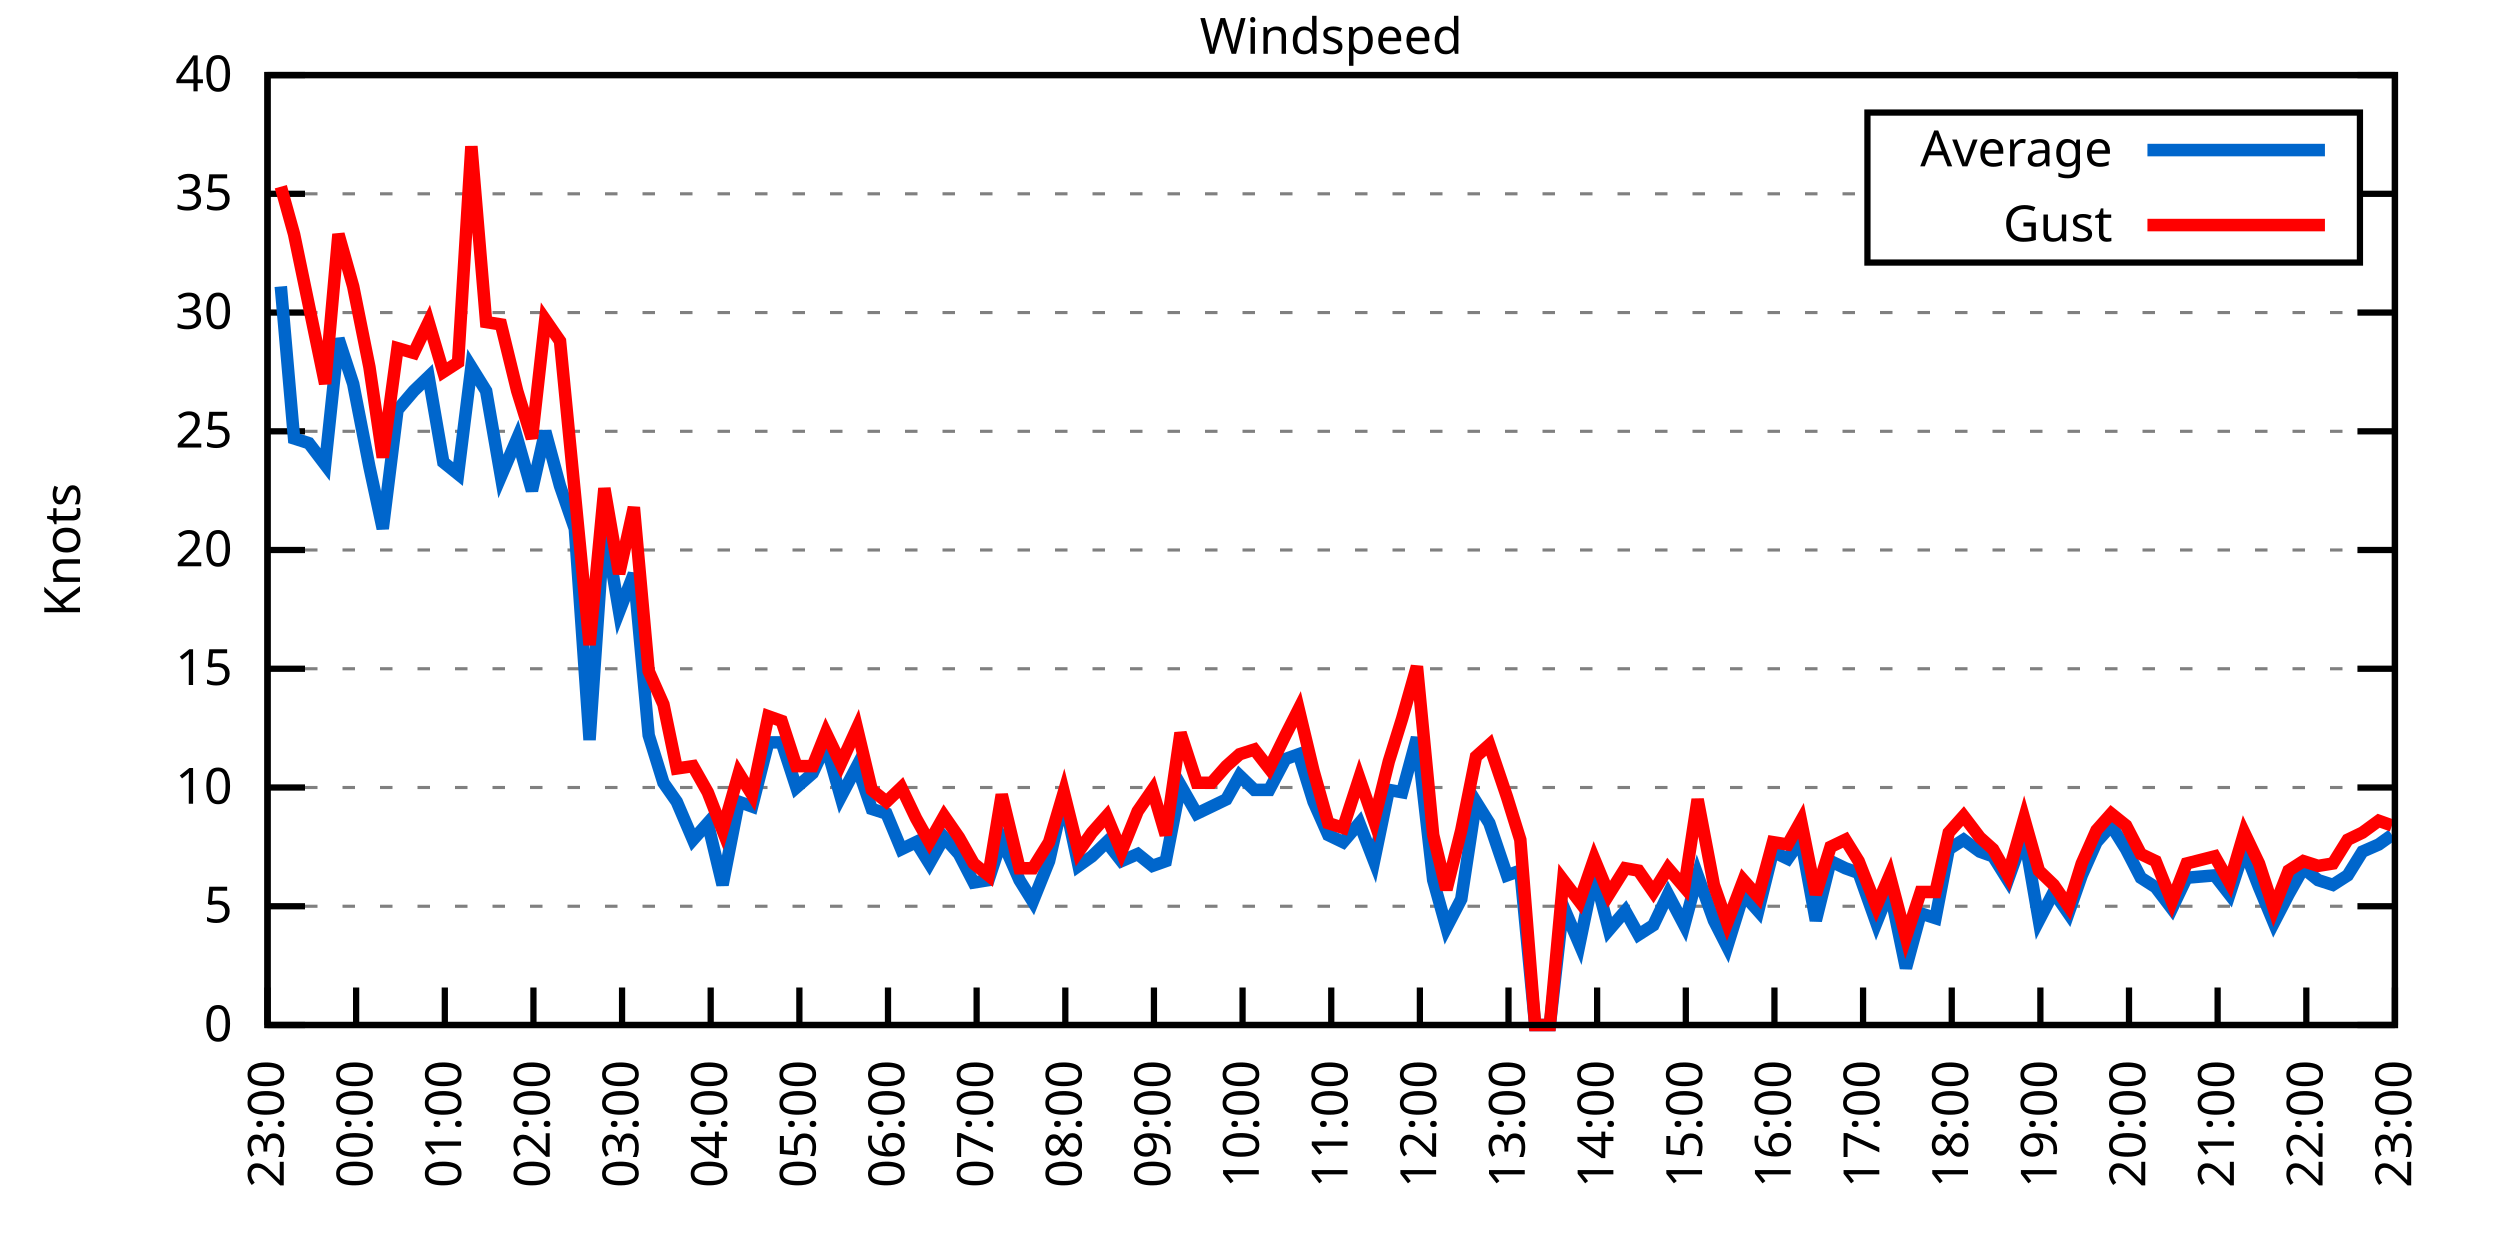
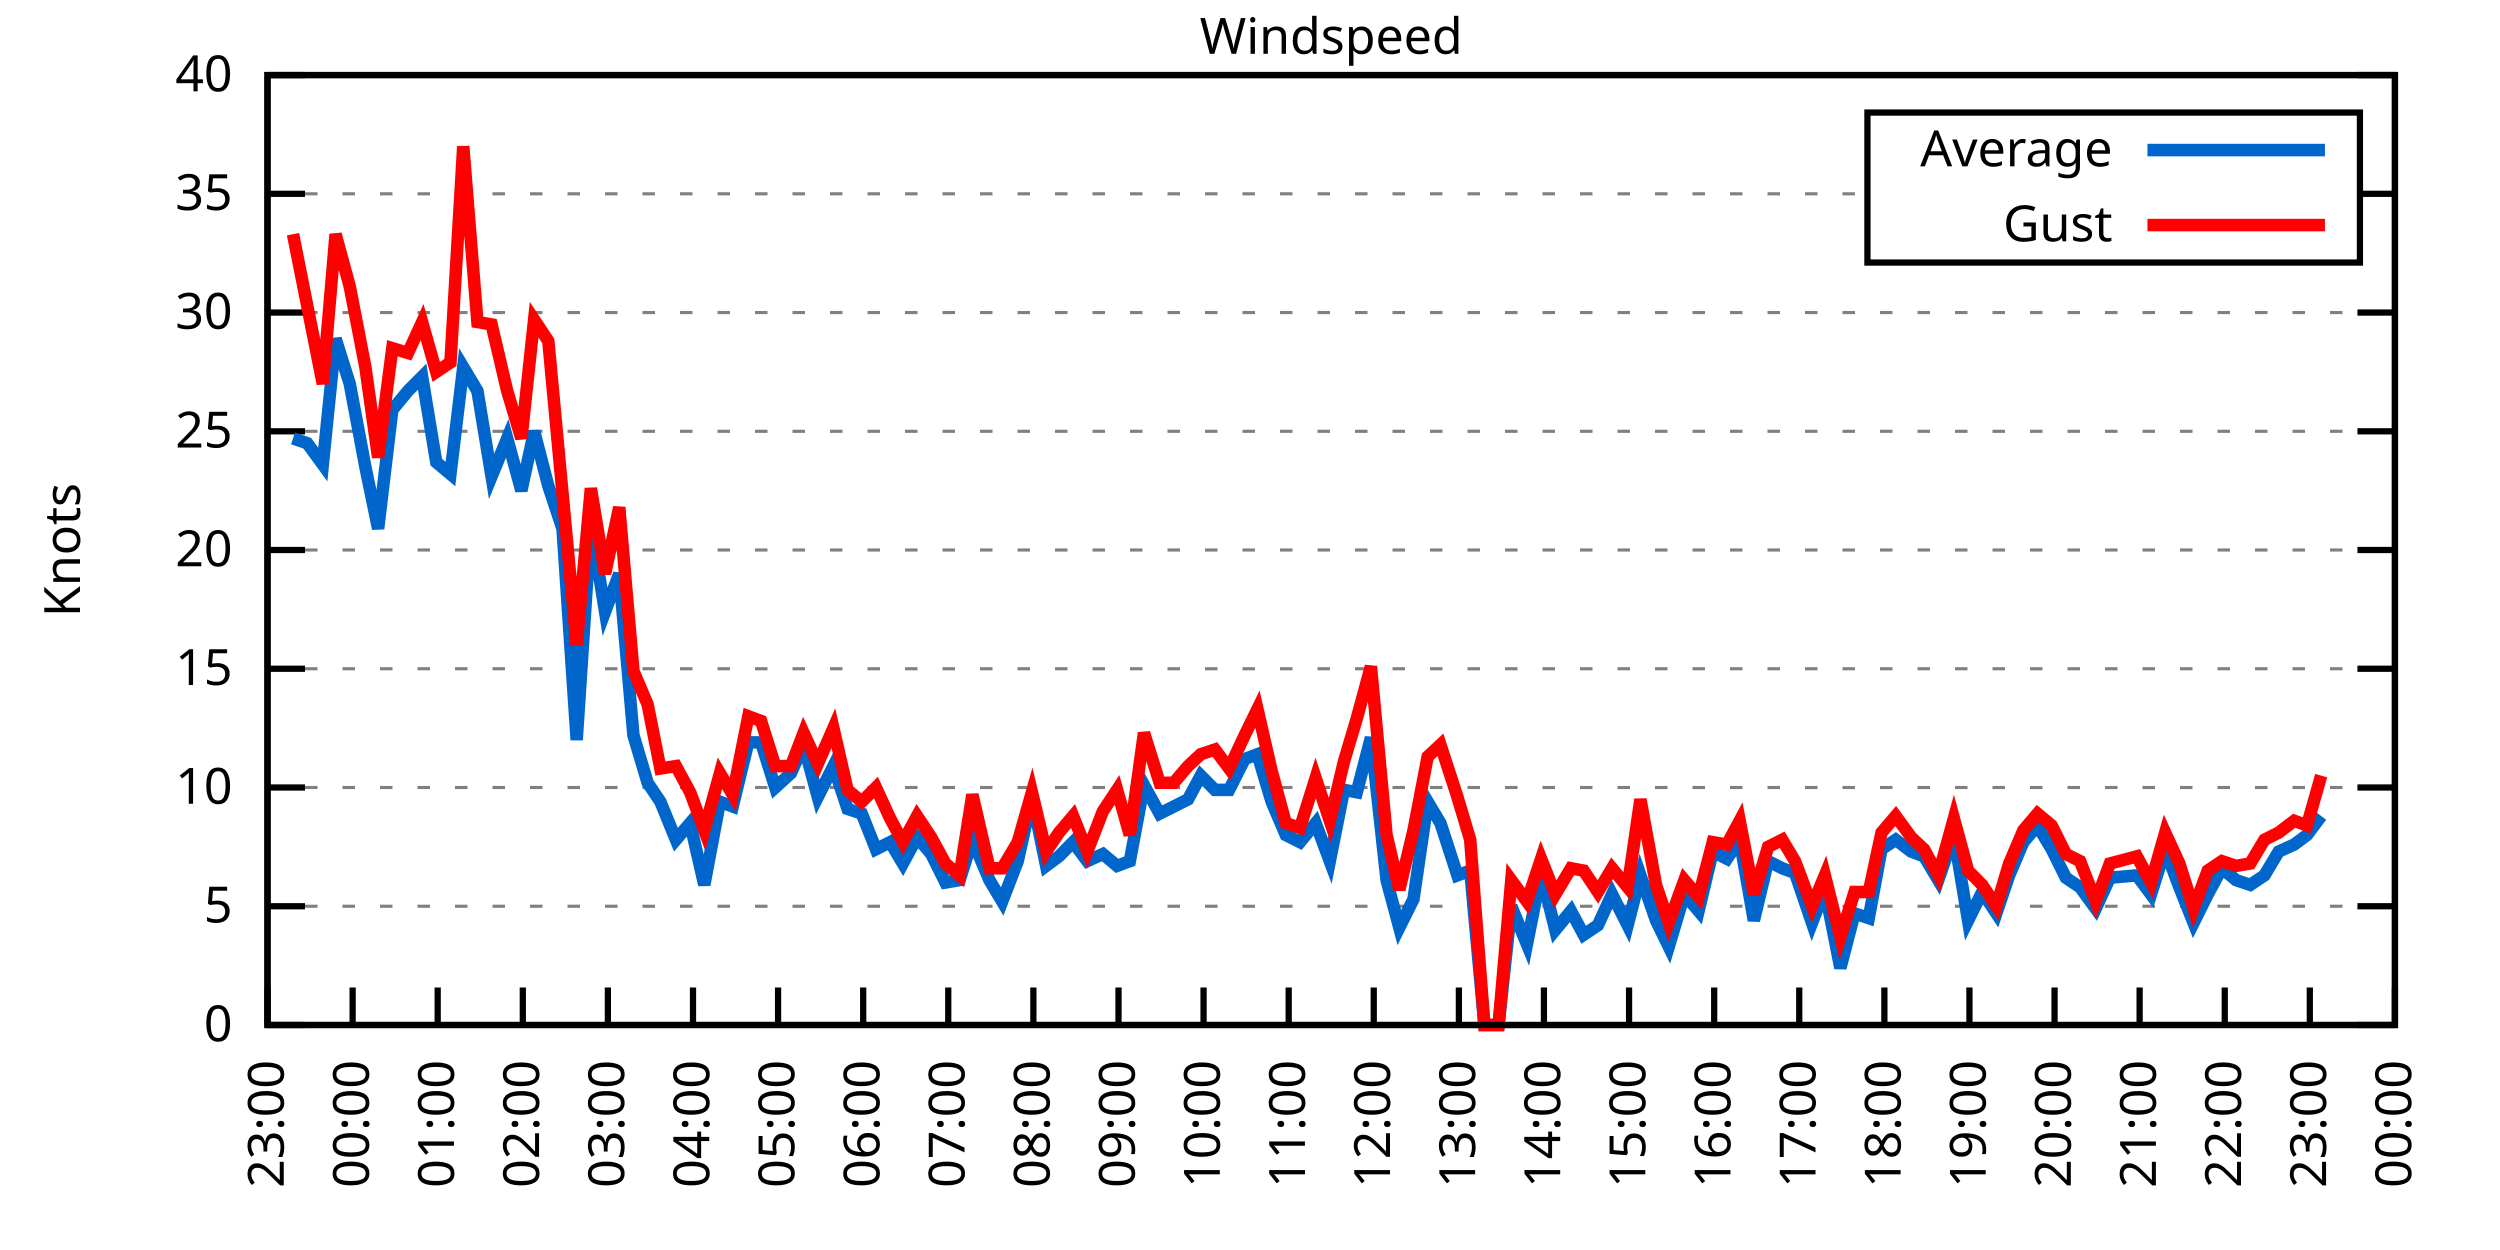
<svg xmlns="http://www.w3.org/2000/svg" xmlns:xlink="http://www.w3.org/1999/xlink" width="400" height="200" viewBox="0 0 400 200">
  <g id="gnuplot_canvas">
    <rect x="0" y="0" width="400" height="200" fill="none" />
    <defs>
      <circle id="gpDot" r="0.5" stroke-width="0.5" stroke="currentColor" />
      <path id="gpPt0" stroke-width="0.333" stroke="currentColor" d="M-1,0 h2 M0,-1 v2" />
      <path id="gpPt1" stroke-width="0.333" stroke="currentColor" d="M-1,-1 L1,1 M1,-1 L-1,1" />
      <path id="gpPt2" stroke-width="0.333" stroke="currentColor" d="M-1,0 L1,0 M0,-1 L0,1 M-1,-1 L1,1 M-1,1 L1,-1" />
      <rect id="gpPt3" stroke-width="0.333" stroke="currentColor" x="-1" y="-1" width="2" height="2" />
      <rect id="gpPt4" stroke-width="0.333" stroke="currentColor" fill="currentColor" x="-1" y="-1" width="2" height="2" />
      <circle id="gpPt5" stroke-width="0.333" stroke="currentColor" cx="0" cy="0" r="1" />
      <use xlink:href="#gpPt5" id="gpPt6" fill="currentColor" stroke="none" />
      <path id="gpPt7" stroke-width="0.333" stroke="currentColor" d="M0,-1.33 L-1.33,0.67 L1.33,0.67 z" />
      <use xlink:href="#gpPt7" id="gpPt8" fill="currentColor" stroke="none" />
      <use xlink:href="#gpPt7" id="gpPt9" stroke="currentColor" transform="rotate(180)" />
      <use xlink:href="#gpPt9" id="gpPt10" fill="currentColor" stroke="none" />
      <use xlink:href="#gpPt3" id="gpPt11" stroke="currentColor" transform="rotate(45)" />
      <use xlink:href="#gpPt11" id="gpPt12" fill="currentColor" stroke="none" />
      <path id="gpPt13" stroke-width="0.333" stroke="currentColor" d="M0,1.330 L1.265,0.411 L0.782,-1.067 L-0.782,-1.076 L-1.265,0.411 z" />
      <use xlink:href="#gpPt13" id="gpPt14" fill="currentColor" stroke="none" />
      <filter id="textbox" filterUnits="objectBoundingBox" x="0" y="0" height="1" width="1">
        <feFlood flood-color="white" flood-opacity="1" result="bgnd" />
        <feComposite in="SourceGraphic" in2="bgnd" operator="atop" />
      </filter>
      <filter id="greybox" filterUnits="objectBoundingBox" x="0" y="0" height="1" width="1">
        <feFlood flood-color="lightgrey" flood-opacity="1" result="grey" />
        <feComposite in="SourceGraphic" in2="grey" operator="atop" />
      </filter>
    </defs>
    <g fill="none" color="white" stroke="currentColor" stroke-width="1.00" stroke-linecap="butt" stroke-linejoin="miter">
</g>
    <g fill="none" color="black" stroke="currentColor" stroke-width="1.00" stroke-linecap="butt" stroke-linejoin="miter">
      <g stroke="none" shape-rendering="crispEdges">
        <polygon fill="rgb(255, 255, 255)" points="42.80,164.00 383.18,164.00 383.18,12.02 42.80,12.02 " />
      </g>
    </g>
    <g fill="none" color="black" stroke="currentColor" stroke-width="1.00" stroke-linecap="butt" stroke-linejoin="miter">
</g>
    <g fill="none" color="black" stroke="black" stroke-width="0.50" stroke-linecap="butt" stroke-linejoin="miter">
</g>
    <g fill="none" color="gray" stroke="currentColor" stroke-width="0.50" stroke-linecap="butt" stroke-linejoin="miter">
      <path stroke="gray" stroke-dasharray="2,4" class="gridline" d="M42.80,164.00 L383.19,164.00  " />
    </g>
    <g fill="none" color="gray" stroke="gray" stroke-width="1.00" stroke-linecap="butt" stroke-linejoin="miter">
</g>
    <g fill="none" color="black" stroke="currentColor" stroke-width="1.00" stroke-linecap="butt" stroke-linejoin="miter">
      <path stroke="black" d="M42.80,164.00 L48.80,164.00 M383.19,164.00 L377.19,164.00  " />
      <g transform="translate(37.20,166.60)" stroke="none" fill="black" font-family="Sans" font-size="8.00" text-anchor="end">
        <text>
          <tspan font-family="Sans"> 0</tspan>
        </text>
      </g>
    </g>
    <g fill="none" color="black" stroke="currentColor" stroke-width="1.00" stroke-linecap="butt" stroke-linejoin="miter">
</g>
    <g fill="none" color="black" stroke="black" stroke-width="0.50" stroke-linecap="butt" stroke-linejoin="miter">
</g>
    <g fill="none" color="gray" stroke="currentColor" stroke-width="0.50" stroke-linecap="butt" stroke-linejoin="miter">
      <path stroke="gray" stroke-dasharray="2,4" class="gridline" d="M42.80,145.00 L383.19,145.00  " />
    </g>
    <g fill="none" color="gray" stroke="gray" stroke-width="1.00" stroke-linecap="butt" stroke-linejoin="miter">
</g>
    <g fill="none" color="black" stroke="currentColor" stroke-width="1.00" stroke-linecap="butt" stroke-linejoin="miter">
      <path stroke="black" d="M42.80,145.00 L48.80,145.00 M383.19,145.00 L377.19,145.00  " />
      <g transform="translate(37.20,147.60)" stroke="none" fill="black" font-family="Sans" font-size="8.00" text-anchor="end">
        <text>
          <tspan font-family="Sans"> 5</tspan>
        </text>
      </g>
    </g>
    <g fill="none" color="black" stroke="currentColor" stroke-width="1.00" stroke-linecap="butt" stroke-linejoin="miter">
</g>
    <g fill="none" color="black" stroke="black" stroke-width="0.50" stroke-linecap="butt" stroke-linejoin="miter">
</g>
    <g fill="none" color="gray" stroke="currentColor" stroke-width="0.50" stroke-linecap="butt" stroke-linejoin="miter">
      <path stroke="gray" stroke-dasharray="2,4" class="gridline" d="M42.80,126.00 L383.19,126.00  " />
    </g>
    <g fill="none" color="gray" stroke="gray" stroke-width="1.00" stroke-linecap="butt" stroke-linejoin="miter">
</g>
    <g fill="none" color="black" stroke="currentColor" stroke-width="1.00" stroke-linecap="butt" stroke-linejoin="miter">
      <path stroke="black" d="M42.80,126.00 L48.80,126.00 M383.19,126.00 L377.19,126.00  " />
      <g transform="translate(37.20,128.60)" stroke="none" fill="black" font-family="Sans" font-size="8.00" text-anchor="end">
        <text>
          <tspan font-family="Sans"> 10</tspan>
        </text>
      </g>
    </g>
    <g fill="none" color="black" stroke="currentColor" stroke-width="1.00" stroke-linecap="butt" stroke-linejoin="miter">
</g>
    <g fill="none" color="black" stroke="black" stroke-width="0.50" stroke-linecap="butt" stroke-linejoin="miter">
</g>
    <g fill="none" color="gray" stroke="currentColor" stroke-width="0.50" stroke-linecap="butt" stroke-linejoin="miter">
      <path stroke="gray" stroke-dasharray="2,4" class="gridline" d="M42.80,107.00 L383.19,107.00  " />
    </g>
    <g fill="none" color="gray" stroke="gray" stroke-width="1.00" stroke-linecap="butt" stroke-linejoin="miter">
</g>
    <g fill="none" color="black" stroke="currentColor" stroke-width="1.00" stroke-linecap="butt" stroke-linejoin="miter">
      <path stroke="black" d="M42.80,107.00 L48.80,107.00 M383.19,107.00 L377.19,107.00  " />
      <g transform="translate(37.20,109.60)" stroke="none" fill="black" font-family="Sans" font-size="8.00" text-anchor="end">
        <text>
          <tspan font-family="Sans"> 15</tspan>
        </text>
      </g>
    </g>
    <g fill="none" color="black" stroke="currentColor" stroke-width="1.00" stroke-linecap="butt" stroke-linejoin="miter">
</g>
    <g fill="none" color="black" stroke="black" stroke-width="0.50" stroke-linecap="butt" stroke-linejoin="miter">
</g>
    <g fill="none" color="gray" stroke="currentColor" stroke-width="0.50" stroke-linecap="butt" stroke-linejoin="miter">
      <path stroke="gray" stroke-dasharray="2,4" class="gridline" d="M42.80,88.00 L383.19,88.00  " />
    </g>
    <g fill="none" color="gray" stroke="gray" stroke-width="1.00" stroke-linecap="butt" stroke-linejoin="miter">
</g>
    <g fill="none" color="black" stroke="currentColor" stroke-width="1.00" stroke-linecap="butt" stroke-linejoin="miter">
      <path stroke="black" d="M42.80,88.00 L48.80,88.00 M383.19,88.00 L377.19,88.00  " />
      <g transform="translate(37.20,90.60)" stroke="none" fill="black" font-family="Sans" font-size="8.00" text-anchor="end">
        <text>
          <tspan font-family="Sans"> 20</tspan>
        </text>
      </g>
    </g>
    <g fill="none" color="black" stroke="currentColor" stroke-width="1.00" stroke-linecap="butt" stroke-linejoin="miter">
</g>
    <g fill="none" color="black" stroke="black" stroke-width="0.50" stroke-linecap="butt" stroke-linejoin="miter">
</g>
    <g fill="none" color="gray" stroke="currentColor" stroke-width="0.50" stroke-linecap="butt" stroke-linejoin="miter">
      <path stroke="gray" stroke-dasharray="2,4" class="gridline" d="M42.80,69.01 L383.19,69.01  " />
    </g>
    <g fill="none" color="gray" stroke="gray" stroke-width="1.00" stroke-linecap="butt" stroke-linejoin="miter">
</g>
    <g fill="none" color="black" stroke="currentColor" stroke-width="1.00" stroke-linecap="butt" stroke-linejoin="miter">
      <path stroke="black" d="M42.80,69.01 L48.80,69.01 M383.19,69.01 L377.19,69.01  " />
      <g transform="translate(37.20,71.61)" stroke="none" fill="black" font-family="Sans" font-size="8.00" text-anchor="end">
        <text>
          <tspan font-family="Sans"> 25</tspan>
        </text>
      </g>
    </g>
    <g fill="none" color="black" stroke="currentColor" stroke-width="1.00" stroke-linecap="butt" stroke-linejoin="miter">
</g>
    <g fill="none" color="black" stroke="black" stroke-width="0.50" stroke-linecap="butt" stroke-linejoin="miter">
</g>
    <g fill="none" color="gray" stroke="currentColor" stroke-width="0.50" stroke-linecap="butt" stroke-linejoin="miter">
      <path stroke="gray" stroke-dasharray="2,4" class="gridline" d="M42.80,50.01 L383.19,50.01  " />
    </g>
    <g fill="none" color="gray" stroke="gray" stroke-width="1.00" stroke-linecap="butt" stroke-linejoin="miter">
</g>
    <g fill="none" color="black" stroke="currentColor" stroke-width="1.00" stroke-linecap="butt" stroke-linejoin="miter">
      <path stroke="black" d="M42.80,50.01 L48.80,50.01 M383.19,50.01 L377.19,50.01  " />
      <g transform="translate(37.20,52.61)" stroke="none" fill="black" font-family="Sans" font-size="8.00" text-anchor="end">
        <text>
          <tspan font-family="Sans"> 30</tspan>
        </text>
      </g>
    </g>
    <g fill="none" color="black" stroke="currentColor" stroke-width="1.00" stroke-linecap="butt" stroke-linejoin="miter">
</g>
    <g fill="none" color="black" stroke="black" stroke-width="0.50" stroke-linecap="butt" stroke-linejoin="miter">
</g>
    <g fill="none" color="gray" stroke="currentColor" stroke-width="0.50" stroke-linecap="butt" stroke-linejoin="miter">
      <path stroke="gray" stroke-dasharray="2,4" class="gridline" d="M42.80,31.01 L298.79,31.01 M377.59,31.01 L383.19,31.01  " />
    </g>
    <g fill="none" color="gray" stroke="gray" stroke-width="1.00" stroke-linecap="butt" stroke-linejoin="miter">
</g>
    <g fill="none" color="black" stroke="currentColor" stroke-width="1.00" stroke-linecap="butt" stroke-linejoin="miter">
      <path stroke="black" d="M42.80,31.01 L48.80,31.01 M383.19,31.01 L377.19,31.01  " />
      <g transform="translate(37.20,33.61)" stroke="none" fill="black" font-family="Sans" font-size="8.00" text-anchor="end">
        <text>
          <tspan font-family="Sans"> 35</tspan>
        </text>
      </g>
    </g>
    <g fill="none" color="black" stroke="currentColor" stroke-width="1.00" stroke-linecap="butt" stroke-linejoin="miter">
</g>
    <g fill="none" color="black" stroke="black" stroke-width="0.50" stroke-linecap="butt" stroke-linejoin="miter">
</g>
    <g fill="none" color="gray" stroke="currentColor" stroke-width="0.50" stroke-linecap="butt" stroke-linejoin="miter">
      <path stroke="gray" stroke-dasharray="2,4" class="gridline" d="M42.80,12.01 L383.19,12.01  " />
    </g>
    <g fill="none" color="gray" stroke="gray" stroke-width="1.00" stroke-linecap="butt" stroke-linejoin="miter">
</g>
    <g fill="none" color="black" stroke="currentColor" stroke-width="1.00" stroke-linecap="butt" stroke-linejoin="miter">
      <path stroke="black" d="M42.80,12.01 L48.80,12.01 M383.19,12.01 L377.19,12.01  " />
      <g transform="translate(37.20,14.61)" stroke="none" fill="black" font-family="Sans" font-size="8.00" text-anchor="end">
        <text>
          <tspan font-family="Sans"> 40</tspan>
        </text>
      </g>
    </g>
    <g fill="none" color="black" stroke="currentColor" stroke-width="1.00" stroke-linecap="butt" stroke-linejoin="miter">
      <path stroke="black" d="M42.80,164.00 L42.80,158.00  " />
      <g transform="translate(45.40,169.60) rotate(270.00)" stroke="none" fill="black" font-family="Sans" font-size="8.00" text-anchor="end">
        <text>
          <tspan font-family="Sans">23:00</tspan>
        </text>
      </g>
    </g>
    <g fill="none" color="black" stroke="currentColor" stroke-width="1.00" stroke-linecap="butt" stroke-linejoin="miter">
-       <path stroke="black" d="M56.98,164.00 L56.98,158.00  " />
-       <g transform="translate(59.58,169.60) rotate(270.00)" stroke="none" fill="black" font-family="Sans" font-size="8.00" text-anchor="end">
+       <path stroke="black" d="M56.42,164.00 L56.42,158.00  " />
+       <g transform="translate(59.02,169.60) rotate(270.00)" stroke="none" fill="black" font-family="Sans" font-size="8.00" text-anchor="end">
        <text>
          <tspan font-family="Sans">00:00</tspan>
        </text>
      </g>
    </g>
    <g fill="none" color="black" stroke="currentColor" stroke-width="1.00" stroke-linecap="butt" stroke-linejoin="miter">
-       <path stroke="black" d="M71.17,164.00 L71.17,158.00  " />
-       <g transform="translate(73.77,169.60) rotate(270.00)" stroke="none" fill="black" font-family="Sans" font-size="8.00" text-anchor="end">
+       <path stroke="black" d="M70.03,164.00 L70.03,158.00  " />
+       <g transform="translate(72.63,169.60) rotate(270.00)" stroke="none" fill="black" font-family="Sans" font-size="8.00" text-anchor="end">
        <text>
          <tspan font-family="Sans">01:00</tspan>
        </text>
      </g>
    </g>
    <g fill="none" color="black" stroke="currentColor" stroke-width="1.00" stroke-linecap="butt" stroke-linejoin="miter">
-       <path stroke="black" d="M85.35,164.00 L85.35,158.00  " />
-       <g transform="translate(87.95,169.60) rotate(270.00)" stroke="none" fill="black" font-family="Sans" font-size="8.00" text-anchor="end">
+       <path stroke="black" d="M83.65,164.00 L83.65,158.00  " />
+       <g transform="translate(86.25,169.60) rotate(270.00)" stroke="none" fill="black" font-family="Sans" font-size="8.00" text-anchor="end">
        <text>
          <tspan font-family="Sans">02:00</tspan>
        </text>
      </g>
    </g>
    <g fill="none" color="black" stroke="currentColor" stroke-width="1.00" stroke-linecap="butt" stroke-linejoin="miter">
-       <path stroke="black" d="M99.53,164.00 L99.53,158.00  " />
-       <g transform="translate(102.13,169.60) rotate(270.00)" stroke="none" fill="black" font-family="Sans" font-size="8.00" text-anchor="end">
+       <path stroke="black" d="M97.26,164.00 L97.26,158.00  " />
+       <g transform="translate(99.86,169.60) rotate(270.00)" stroke="none" fill="black" font-family="Sans" font-size="8.00" text-anchor="end">
        <text>
          <tspan font-family="Sans">03:00</tspan>
        </text>
      </g>
    </g>
    <g fill="none" color="black" stroke="currentColor" stroke-width="1.00" stroke-linecap="butt" stroke-linejoin="miter">
-       <path stroke="black" d="M113.71,164.00 L113.71,158.00  " />
-       <g transform="translate(116.31,169.60) rotate(270.00)" stroke="none" fill="black" font-family="Sans" font-size="8.00" text-anchor="end">
+       <path stroke="black" d="M110.88,164.00 L110.88,158.00  " />
+       <g transform="translate(113.48,169.60) rotate(270.00)" stroke="none" fill="black" font-family="Sans" font-size="8.00" text-anchor="end">
        <text>
          <tspan font-family="Sans">04:00</tspan>
        </text>
      </g>
    </g>
    <g fill="none" color="black" stroke="currentColor" stroke-width="1.00" stroke-linecap="butt" stroke-linejoin="miter">
-       <path stroke="black" d="M127.90,164.00 L127.90,158.00  " />
-       <g transform="translate(130.50,169.60) rotate(270.00)" stroke="none" fill="black" font-family="Sans" font-size="8.00" text-anchor="end">
+       <path stroke="black" d="M124.49,164.00 L124.49,158.00  " />
+       <g transform="translate(127.09,169.60) rotate(270.00)" stroke="none" fill="black" font-family="Sans" font-size="8.00" text-anchor="end">
        <text>
          <tspan font-family="Sans">05:00</tspan>
        </text>
      </g>
    </g>
    <g fill="none" color="black" stroke="currentColor" stroke-width="1.00" stroke-linecap="butt" stroke-linejoin="miter">
-       <path stroke="black" d="M142.08,164.00 L142.08,158.00  " />
-       <g transform="translate(144.68,169.60) rotate(270.00)" stroke="none" fill="black" font-family="Sans" font-size="8.00" text-anchor="end">
+       <path stroke="black" d="M138.11,164.00 L138.11,158.00  " />
+       <g transform="translate(140.71,169.60) rotate(270.00)" stroke="none" fill="black" font-family="Sans" font-size="8.00" text-anchor="end">
        <text>
          <tspan font-family="Sans">06:00</tspan>
        </text>
      </g>
    </g>
    <g fill="none" color="black" stroke="currentColor" stroke-width="1.00" stroke-linecap="butt" stroke-linejoin="miter">
-       <path stroke="black" d="M156.26,164.00 L156.26,158.00  " />
-       <g transform="translate(158.86,169.60) rotate(270.00)" stroke="none" fill="black" font-family="Sans" font-size="8.00" text-anchor="end">
+       <path stroke="black" d="M151.72,164.00 L151.72,158.00  " />
+       <g transform="translate(154.32,169.60) rotate(270.00)" stroke="none" fill="black" font-family="Sans" font-size="8.00" text-anchor="end">
        <text>
          <tspan font-family="Sans">07:00</tspan>
        </text>
      </g>
    </g>
    <g fill="none" color="black" stroke="currentColor" stroke-width="1.00" stroke-linecap="butt" stroke-linejoin="miter">
-       <path stroke="black" d="M170.45,164.00 L170.45,158.00  " />
-       <g transform="translate(173.05,169.60) rotate(270.00)" stroke="none" fill="black" font-family="Sans" font-size="8.00" text-anchor="end">
+       <path stroke="black" d="M165.34,164.00 L165.34,158.00  " />
+       <g transform="translate(167.94,169.60) rotate(270.00)" stroke="none" fill="black" font-family="Sans" font-size="8.00" text-anchor="end">
        <text>
          <tspan font-family="Sans">08:00</tspan>
        </text>
      </g>
    </g>
    <g fill="none" color="black" stroke="currentColor" stroke-width="1.00" stroke-linecap="butt" stroke-linejoin="miter">
-       <path stroke="black" d="M184.63,164.00 L184.63,158.00  " />
-       <g transform="translate(187.23,169.60) rotate(270.00)" stroke="none" fill="black" font-family="Sans" font-size="8.00" text-anchor="end">
+       <path stroke="black" d="M178.96,164.00 L178.96,158.00  " />
+       <g transform="translate(181.56,169.60) rotate(270.00)" stroke="none" fill="black" font-family="Sans" font-size="8.00" text-anchor="end">
        <text>
          <tspan font-family="Sans">09:00</tspan>
        </text>
      </g>
    </g>
    <g fill="none" color="black" stroke="currentColor" stroke-width="1.00" stroke-linecap="butt" stroke-linejoin="miter">
-       <path stroke="black" d="M198.81,164.00 L198.81,158.00  " />
-       <g transform="translate(201.41,169.60) rotate(270.00)" stroke="none" fill="black" font-family="Sans" font-size="8.00" text-anchor="end">
+       <path stroke="black" d="M192.57,164.00 L192.57,158.00  " />
+       <g transform="translate(195.17,169.60) rotate(270.00)" stroke="none" fill="black" font-family="Sans" font-size="8.00" text-anchor="end">
        <text>
          <tspan font-family="Sans">10:00</tspan>
        </text>
      </g>
    </g>
    <g fill="none" color="black" stroke="currentColor" stroke-width="1.00" stroke-linecap="butt" stroke-linejoin="miter">
-       <path stroke="black" d="M213.00,164.00 L213.00,158.00  " />
-       <g transform="translate(215.60,169.60) rotate(270.00)" stroke="none" fill="black" font-family="Sans" font-size="8.00" text-anchor="end">
+       <path stroke="black" d="M206.19,164.00 L206.19,158.00  " />
+       <g transform="translate(208.79,169.60) rotate(270.00)" stroke="none" fill="black" font-family="Sans" font-size="8.00" text-anchor="end">
        <text>
          <tspan font-family="Sans">11:00</tspan>
        </text>
      </g>
    </g>
    <g fill="none" color="black" stroke="currentColor" stroke-width="1.00" stroke-linecap="butt" stroke-linejoin="miter">
-       <path stroke="black" d="M227.18,164.00 L227.18,158.00  " />
-       <g transform="translate(229.78,169.60) rotate(270.00)" stroke="none" fill="black" font-family="Sans" font-size="8.00" text-anchor="end">
+       <path stroke="black" d="M219.80,164.00 L219.80,158.00  " />
+       <g transform="translate(222.40,169.60) rotate(270.00)" stroke="none" fill="black" font-family="Sans" font-size="8.00" text-anchor="end">
        <text>
          <tspan font-family="Sans">12:00</tspan>
        </text>
      </g>
    </g>
    <g fill="none" color="black" stroke="currentColor" stroke-width="1.00" stroke-linecap="butt" stroke-linejoin="miter">
-       <path stroke="black" d="M241.36,164.00 L241.36,158.00  " />
-       <g transform="translate(243.96,169.60) rotate(270.00)" stroke="none" fill="black" font-family="Sans" font-size="8.00" text-anchor="end">
+       <path stroke="black" d="M233.42,164.00 L233.42,158.00  " />
+       <g transform="translate(236.02,169.60) rotate(270.00)" stroke="none" fill="black" font-family="Sans" font-size="8.00" text-anchor="end">
        <text>
          <tspan font-family="Sans">13:00</tspan>
        </text>
      </g>
    </g>
    <g fill="none" color="black" stroke="currentColor" stroke-width="1.00" stroke-linecap="butt" stroke-linejoin="miter">
-       <path stroke="black" d="M255.54,164.00 L255.54,158.00  " />
-       <g transform="translate(258.14,169.60) rotate(270.00)" stroke="none" fill="black" font-family="Sans" font-size="8.00" text-anchor="end">
+       <path stroke="black" d="M247.03,164.00 L247.03,158.00  " />
+       <g transform="translate(249.63,169.60) rotate(270.00)" stroke="none" fill="black" font-family="Sans" font-size="8.00" text-anchor="end">
        <text>
          <tspan font-family="Sans">14:00</tspan>
        </text>
      </g>
    </g>
    <g fill="none" color="black" stroke="currentColor" stroke-width="1.00" stroke-linecap="butt" stroke-linejoin="miter">
-       <path stroke="black" d="M269.73,164.00 L269.73,158.00  " />
-       <g transform="translate(272.33,169.60) rotate(270.00)" stroke="none" fill="black" font-family="Sans" font-size="8.00" text-anchor="end">
+       <path stroke="black" d="M260.65,164.00 L260.65,158.00  " />
+       <g transform="translate(263.25,169.60) rotate(270.00)" stroke="none" fill="black" font-family="Sans" font-size="8.00" text-anchor="end">
        <text>
          <tspan font-family="Sans">15:00</tspan>
        </text>
      </g>
    </g>
    <g fill="none" color="black" stroke="currentColor" stroke-width="1.00" stroke-linecap="butt" stroke-linejoin="miter">
-       <path stroke="black" d="M283.91,164.00 L283.91,158.00  " />
-       <g transform="translate(286.51,169.60) rotate(270.00)" stroke="none" fill="black" font-family="Sans" font-size="8.00" text-anchor="end">
+       <path stroke="black" d="M274.27,164.00 L274.27,158.00  " />
+       <g transform="translate(276.87,169.60) rotate(270.00)" stroke="none" fill="black" font-family="Sans" font-size="8.00" text-anchor="end">
        <text>
          <tspan font-family="Sans">16:00</tspan>
        </text>
      </g>
    </g>
    <g fill="none" color="black" stroke="currentColor" stroke-width="1.00" stroke-linecap="butt" stroke-linejoin="miter">
-       <path stroke="black" d="M298.09,164.00 L298.09,158.00  " />
-       <g transform="translate(300.69,169.60) rotate(270.00)" stroke="none" fill="black" font-family="Sans" font-size="8.00" text-anchor="end">
+       <path stroke="black" d="M287.88,164.00 L287.88,158.00  " />
+       <g transform="translate(290.48,169.60) rotate(270.00)" stroke="none" fill="black" font-family="Sans" font-size="8.00" text-anchor="end">
        <text>
          <tspan font-family="Sans">17:00</tspan>
        </text>
      </g>
    </g>
    <g fill="none" color="black" stroke="currentColor" stroke-width="1.00" stroke-linecap="butt" stroke-linejoin="miter">
-       <path stroke="black" d="M312.28,164.00 L312.28,158.00  " />
-       <g transform="translate(314.88,169.60) rotate(270.00)" stroke="none" fill="black" font-family="Sans" font-size="8.00" text-anchor="end">
+       <path stroke="black" d="M301.50,164.00 L301.50,158.00  " />
+       <g transform="translate(304.10,169.60) rotate(270.00)" stroke="none" fill="black" font-family="Sans" font-size="8.00" text-anchor="end">
        <text>
          <tspan font-family="Sans">18:00</tspan>
        </text>
      </g>
    </g>
    <g fill="none" color="black" stroke="currentColor" stroke-width="1.00" stroke-linecap="butt" stroke-linejoin="miter">
-       <path stroke="black" d="M326.46,164.00 L326.46,158.00  " />
-       <g transform="translate(329.06,169.60) rotate(270.00)" stroke="none" fill="black" font-family="Sans" font-size="8.00" text-anchor="end">
+       <path stroke="black" d="M315.11,164.00 L315.11,158.00  " />
+       <g transform="translate(317.71,169.60) rotate(270.00)" stroke="none" fill="black" font-family="Sans" font-size="8.00" text-anchor="end">
        <text>
          <tspan font-family="Sans">19:00</tspan>
        </text>
      </g>
    </g>
    <g fill="none" color="black" stroke="currentColor" stroke-width="1.00" stroke-linecap="butt" stroke-linejoin="miter">
-       <path stroke="black" d="M340.64,164.00 L340.64,158.00  " />
-       <g transform="translate(343.24,169.60) rotate(270.00)" stroke="none" fill="black" font-family="Sans" font-size="8.00" text-anchor="end">
+       <path stroke="black" d="M328.73,164.00 L328.73,158.00  " />
+       <g transform="translate(331.33,169.60) rotate(270.00)" stroke="none" fill="black" font-family="Sans" font-size="8.00" text-anchor="end">
        <text>
          <tspan font-family="Sans">20:00</tspan>
        </text>
      </g>
    </g>
    <g fill="none" color="black" stroke="currentColor" stroke-width="1.00" stroke-linecap="butt" stroke-linejoin="miter">
-       <path stroke="black" d="M354.82,164.00 L354.82,158.00  " />
-       <g transform="translate(357.42,169.60) rotate(270.00)" stroke="none" fill="black" font-family="Sans" font-size="8.00" text-anchor="end">
+       <path stroke="black" d="M342.34,164.00 L342.34,158.00  " />
+       <g transform="translate(344.94,169.60) rotate(270.00)" stroke="none" fill="black" font-family="Sans" font-size="8.00" text-anchor="end">
        <text>
          <tspan font-family="Sans">21:00</tspan>
        </text>
      </g>
    </g>
    <g fill="none" color="black" stroke="currentColor" stroke-width="1.00" stroke-linecap="butt" stroke-linejoin="miter">
-       <path stroke="black" d="M369.01,164.00 L369.01,158.00  " />
-       <g transform="translate(371.61,169.60) rotate(270.00)" stroke="none" fill="black" font-family="Sans" font-size="8.00" text-anchor="end">
+       <path stroke="black" d="M355.96,164.00 L355.96,158.00  " />
+       <g transform="translate(358.56,169.60) rotate(270.00)" stroke="none" fill="black" font-family="Sans" font-size="8.00" text-anchor="end">
        <text>
          <tspan font-family="Sans">22:00</tspan>
+         </text>
+       </g>
+     </g>
+     <g fill="none" color="black" stroke="currentColor" stroke-width="1.00" stroke-linecap="butt" stroke-linejoin="miter">
+       <path stroke="black" d="M369.57,164.00 L369.57,158.00  " />
+       <g transform="translate(372.17,169.60) rotate(270.00)" stroke="none" fill="black" font-family="Sans" font-size="8.00" text-anchor="end">
+         <text>
+           <tspan font-family="Sans">23:00</tspan>
        </text>
      </g>
    </g>
    <g fill="none" color="black" stroke="currentColor" stroke-width="1.00" stroke-linecap="butt" stroke-linejoin="miter">
      <path stroke="black" d="M383.19,164.00 L383.19,158.00  " />
      <g transform="translate(385.79,169.60) rotate(270.00)" stroke="none" fill="black" font-family="Sans" font-size="8.00" text-anchor="end">
        <text>
-           <tspan font-family="Sans">23:00</tspan>
+           <tspan font-family="Sans">00:00</tspan>
        </text>
      </g>
    </g>
    <g fill="none" color="black" stroke="currentColor" stroke-width="1.00" stroke-linecap="butt" stroke-linejoin="miter">
</g>
    <g fill="none" color="black" stroke="currentColor" stroke-width="1.00" stroke-linecap="butt" stroke-linejoin="miter">
      <path stroke="black" d="M42.80,12.01 L42.80,164.00 L383.19,164.00 L383.19,12.01 L42.80,12.01 Z  " />
    </g>
    <g fill="none" color="black" stroke="currentColor" stroke-width="1.00" stroke-linecap="butt" stroke-linejoin="miter">
</g>
    <g fill="none" color="black" stroke="currentColor" stroke-width="1.00" stroke-linecap="butt" stroke-linejoin="miter">
      <path stroke="black" d="M298.79,42.01 L298.79,18.01 L377.59,18.01 L377.59,42.01 L298.79,42.01 Z  " />
    </g>
    <g id="Windspeed_plot_1">
      <g fill="none" color="white" stroke="black" stroke-width="2.00" stroke-linecap="butt" stroke-linejoin="miter">
</g>
      <g fill="none" color="black" stroke="currentColor" stroke-width="2.00" stroke-linecap="butt" stroke-linejoin="miter">
        <g transform="translate(337.99,26.61)" stroke="none" fill="black" font-family="Sans" font-size="8.00" text-anchor="end">
          <text>
            <tspan font-family="Sans">Average</tspan>
          </text>
        </g>
      </g>
      <g fill="none" color="black" stroke="currentColor" stroke-width="2.00" stroke-linecap="butt" stroke-linejoin="miter">
-         <path stroke="rgb(  0, 102, 204)" d="M343.59,24.01 L371.99,24.01 M44.93,45.83 L47.05,70.15 L49.42,70.91 L52.02,74.33 L54.15,54.19 L56.51,61.41   L59.11,74.71 L61.24,84.59 L63.60,65.59 L66.20,62.55 L68.57,60.27 L70.93,73.95 L73.29,75.85 L75.42,58.75   L77.78,62.55 L80.15,76.23 L82.75,70.15 L85.11,78.51 L87.24,69.01 L89.60,77.75 L91.97,84.59 L94.33,118.40   L96.70,83.83 L99.06,97.88 L101.42,91.80 L103.79,117.64 L106.15,125.24 L108.28,128.28 L110.88,134.36 L113.24,131.70   L115.61,141.58 L118.21,128.28 L120.33,129.04 L122.93,118.78 L125.06,118.78 L127.42,126.00 L130.02,123.72 L132.15,119.16   L134.52,127.52 L137.12,122.58 L139.48,129.42 L141.84,130.18 L144.21,135.88 L146.57,134.74 L148.70,138.16 L151.06,133.98   L153.43,136.64 L155.79,141.20 L158.15,140.82 L160.28,134.36 L163.12,140.82 L165.25,144.24 L167.85,137.78 L170.21,127.52   L172.57,138.54 L174.70,137.02 L177.06,134.74 L179.43,137.78 L182.03,136.64 L184.39,138.54 L186.52,137.78 L188.88,125.62   L191.48,130.18 L193.85,129.04 L196.21,127.90 L198.34,124.10 L200.70,126.38 L203.07,126.38 L205.67,121.44 L207.79,120.68   L210.16,128.28 L212.52,133.60 L214.89,134.74 L217.49,131.70 L219.85,137.78 L222.21,126.38 L224.34,126.76 L226.71,118.02   L229.31,140.82 L231.43,148.42 L233.80,143.86 L236.16,128.28 L238.29,131.70 L241.12,140.06 L243.25,139.30 L245.62,164.00   L247.98,164.00 L250.11,145.00 L252.71,151.08 L255.07,139.68 L257.43,148.80 L260.04,145.76 L262.16,149.56 L264.53,148.04   L266.89,143.10 L269.49,148.04 L271.62,140.06 L274.22,147.28 L276.35,151.46 L278.95,143.10 L281.31,145.76 L283.67,136.26   L286.04,137.40 L288.16,134.36 L290.53,147.28 L292.89,137.78 L295.26,138.92 L297.38,139.68 L300.22,147.66 L302.35,142.34   L304.95,154.88 L307.31,146.14 L309.68,146.90 L311.80,135.88 L314.17,134.36 L316.77,136.26 L318.89,137.02 L321.26,140.82   L323.86,133.60 L326.22,147.28 L328.59,142.72 L330.95,146.14 L333.08,140.06 L335.44,134.74 L337.80,132.08 L340.17,135.88   L342.53,140.44 L344.90,141.96 L347.50,145.38 L349.86,140.44 L354.35,140.06 L356.72,143.10 L359.08,135.88 L361.44,141.96   L363.81,147.66 L366.17,143.10 L368.53,138.92 L370.90,140.82 L373.26,141.58 L375.63,140.06 L377.99,136.26 L380.59,135.12   L382.72,133.60  " />
+         <path stroke="rgb(  0, 102, 204)" d="M343.59,24.01 L371.99,24.01 M46.88,70.15 L49.15,70.91 L51.65,74.33 L53.69,54.19 L55.96,61.41 L58.46,74.71   L60.50,84.59 L62.77,65.59 L65.27,62.55 L67.54,60.27 L69.80,73.95 L72.07,75.85 L74.12,58.75 L76.39,62.55   L78.65,76.23 L81.15,70.15 L83.42,78.51 L85.46,69.01 L87.73,77.75 L90.00,84.59 L92.27,118.40 L94.54,83.83   L96.81,97.88 L99.08,91.80 L101.35,117.64 L103.62,125.24 L105.66,128.28 L108.15,134.36 L110.42,131.70 L112.69,141.58   L115.19,128.28 L117.23,129.04 L119.73,118.78 L121.77,118.78 L124.04,126.00 L126.54,123.72 L128.58,119.16 L130.85,127.52   L133.34,122.58 L135.61,129.42 L137.88,130.18 L140.15,135.88 L142.42,134.74 L144.46,138.16 L146.73,133.98 L149.00,136.64   L151.27,141.20 L153.54,140.82 L155.58,134.36 L158.31,140.82 L160.35,144.24 L162.84,137.78 L165.11,127.52 L167.38,138.54   L169.43,137.02 L171.69,134.74 L173.96,137.78 L176.46,136.64 L178.73,138.54 L180.77,137.78 L183.04,125.62 L185.54,130.18   L187.81,129.04 L190.08,127.90 L192.12,124.10 L194.39,126.38 L196.66,126.38 L199.15,121.44 L201.19,120.68 L203.46,128.28   L205.73,133.60 L208.00,134.74 L210.50,131.70 L212.77,137.78 L215.04,126.38 L217.08,126.76 L219.35,118.02 L221.85,140.82   L223.89,148.42 L226.16,143.86 L228.43,128.28 L230.47,131.70 L233.19,140.06 L235.23,139.30 L237.50,164.00 L239.77,164.00   L241.81,145.00 L244.31,151.08 L246.58,139.68 L248.85,148.80 L251.35,145.76 L253.39,149.56 L255.66,148.04 L257.93,143.10   L260.42,148.04 L262.47,140.06 L264.96,147.28 L267.00,151.46 L269.50,143.10 L271.77,145.76 L274.04,136.26 L276.31,137.40   L278.35,134.36 L280.62,147.28 L282.89,137.78 L285.16,138.92 L287.20,139.68 L289.92,147.66 L291.97,142.34 L294.46,154.88   L296.73,146.14 L299.00,146.90 L301.04,135.88 L303.31,134.36 L305.81,136.26 L307.85,137.02 L310.12,140.82 L312.62,133.60   L314.89,147.28 L317.15,142.72 L319.42,146.14 L321.47,140.06 L323.74,134.74 L326.00,132.08 L328.27,135.88 L330.54,140.44   L332.81,141.96 L335.31,145.38 L337.58,140.44 L341.89,140.06 L344.16,143.10 L346.43,135.88 L348.70,141.96 L350.97,147.66   L353.24,143.10 L355.50,138.92 L357.77,140.82 L360.04,141.58 L362.31,140.06 L364.58,136.26 L367.08,135.12 L369.12,133.60   L371.39,130.56  " />
      </g>
    </g>
    <g id="Windspeed_plot_2">
      <g fill="none" color="black" stroke="currentColor" stroke-width="2.00" stroke-linecap="butt" stroke-linejoin="miter">
        <g transform="translate(337.99,38.61)" stroke="none" fill="black" font-family="Sans" font-size="8.00" text-anchor="end">
          <text>
            <tspan font-family="Sans">Gust</tspan>
          </text>
        </g>
      </g>
      <g fill="none" color="black" stroke="currentColor" stroke-width="2.00" stroke-linecap="butt" stroke-linejoin="miter">
-         <path stroke="rgb(255,   0,   0)" d="M343.59,36.01 L371.99,36.01 M44.93,29.87 L47.05,37.47 L49.42,48.87 L52.02,61.41 L54.15,37.47 L56.51,45.83   L59.11,58.75 L61.24,73.19 L63.60,55.71 L66.20,56.47 L68.57,51.53 L70.93,59.51 L73.29,57.99 L75.42,23.41   L77.78,51.53 L80.15,51.91 L82.75,62.55 L85.11,70.15 L87.24,51.15 L89.60,54.57 L91.97,78.89 L94.33,103.20   L96.70,78.13 L99.06,91.80 L101.42,81.17 L103.79,107.38 L106.15,112.70 L108.28,122.96 L110.88,122.58 L113.24,126.76   L115.61,132.84 L118.21,123.72 L120.33,127.14 L122.93,114.60 L125.06,115.36 L127.42,122.58 L130.02,122.58 L132.15,117.26   L134.52,122.20 L137.12,116.50 L139.48,126.38 L141.84,128.28 L144.21,126.00 L146.57,130.94 L148.70,134.74 L151.06,130.56   L153.43,133.98 L155.79,138.16 L158.15,140.06 L160.28,127.14 L163.12,138.92 L165.25,138.92 L167.85,134.74 L170.21,126.76   L172.57,136.26 L174.70,133.22 L177.06,130.56 L179.43,136.26 L182.03,129.80 L184.39,126.38 L186.52,133.60 L188.88,117.26   L191.48,125.24 L193.85,125.24 L196.21,122.58 L198.34,120.68 L200.70,119.92 L203.07,122.96 L205.67,117.64 L207.79,113.46   L210.16,123.34 L212.52,131.70 L214.89,132.46 L217.49,124.48 L219.85,131.32 L222.21,121.82 L224.34,114.98 L226.71,106.62   L229.31,133.60 L231.43,142.34 L233.80,132.84 L236.16,121.06 L238.29,119.16 L241.12,127.52 L243.25,134.36 L245.62,164.00   L247.98,164.00 L250.11,140.82 L252.71,144.24 L255.07,137.40 L257.43,143.10 L260.04,138.92 L262.16,139.30 L264.53,142.72   L266.89,138.92 L269.49,141.96 L271.62,127.90 L274.22,141.58 L276.35,147.66 L278.95,140.82 L281.31,143.48 L283.67,134.74   L286.04,135.12 L288.16,131.32 L290.53,143.10 L292.89,135.50 L295.26,134.36 L297.38,137.78 L300.22,145.00 L302.35,140.06   L304.95,149.94 L307.31,142.72 L309.68,142.72 L311.80,133.22 L314.17,130.56 L316.77,133.98 L318.89,135.88 L321.26,140.06   L323.86,130.94 L326.22,139.30 L328.59,141.58 L330.95,145.00 L333.08,138.16 L335.44,132.84 L337.80,130.18 L340.17,132.08   L342.53,136.64 L344.90,137.78 L347.50,144.24 L349.86,138.16 L354.35,137.02 L356.72,141.20 L359.08,133.22 L361.44,138.16   L363.81,145.38 L366.17,139.30 L368.53,137.78 L370.90,138.54 L373.26,138.16 L375.63,134.36 L377.99,133.22 L380.59,131.32   L382.72,132.08  " />
+         <path stroke="rgb(255,   0,   0)" d="M343.59,36.01 L371.99,36.01 M46.88,37.47 L49.15,48.87 L51.65,61.41 L53.69,37.47 L55.96,45.83 L58.46,58.75   L60.50,73.19 L62.77,55.71 L65.27,56.47 L67.54,51.53 L69.80,59.51 L72.07,57.99 L74.12,23.41 L76.39,51.53   L78.65,51.91 L81.15,62.55 L83.42,70.15 L85.46,51.15 L87.73,54.57 L90.00,78.89 L92.27,103.20 L94.54,78.13   L96.81,91.80 L99.08,81.17 L101.35,107.38 L103.62,112.70 L105.66,122.96 L108.15,122.58 L110.42,126.76 L112.69,132.84   L115.19,123.72 L117.23,127.14 L119.73,114.60 L121.77,115.36 L124.04,122.58 L126.54,122.58 L128.58,117.26 L130.85,122.20   L133.34,116.50 L135.61,126.38 L137.88,128.28 L140.15,126.00 L142.42,130.94 L144.46,134.74 L146.73,130.56 L149.00,133.98   L151.27,138.16 L153.54,140.06 L155.58,127.14 L158.31,138.92 L160.35,138.92 L162.84,134.74 L165.11,126.76 L167.38,136.26   L169.43,133.22 L171.69,130.56 L173.96,136.26 L176.46,129.80 L178.73,126.38 L180.77,133.60 L183.04,117.26 L185.54,125.24   L187.81,125.24 L190.08,122.58 L192.12,120.68 L194.39,119.92 L196.66,122.96 L199.15,117.64 L201.19,113.46 L203.46,123.34   L205.73,131.70 L208.00,132.46 L210.50,124.48 L212.77,131.32 L215.04,121.82 L217.08,114.98 L219.35,106.62 L221.85,133.60   L223.89,142.34 L226.16,132.84 L228.43,121.06 L230.47,119.16 L233.19,127.52 L235.23,134.36 L237.50,164.00 L239.77,164.00   L241.81,140.82 L244.31,144.24 L246.58,137.40 L248.85,143.10 L251.35,138.92 L253.39,139.30 L255.66,142.72 L257.93,138.92   L260.42,141.96 L262.47,127.90 L264.96,141.58 L267.00,147.66 L269.50,140.82 L271.77,143.48 L274.04,134.74 L276.31,135.12   L278.35,131.32 L280.62,143.10 L282.89,135.50 L285.16,134.36 L287.20,137.78 L289.92,145.00 L291.97,140.06 L294.46,149.94   L296.73,142.72 L299.00,142.72 L301.04,133.22 L303.31,130.56 L305.81,133.98 L307.85,135.88 L310.12,140.06 L312.62,130.94   L314.89,139.30 L317.15,141.58 L319.42,145.00 L321.47,138.16 L323.74,132.84 L326.00,130.18 L328.27,132.08 L330.54,136.64   L332.81,137.78 L335.31,144.24 L337.58,138.16 L341.89,137.02 L344.16,141.20 L346.43,133.22 L348.70,138.16 L350.97,145.38   L353.24,139.30 L355.50,137.78 L357.77,138.54 L360.04,138.16 L362.31,134.36 L364.58,133.22 L367.08,131.32 L369.12,132.08   L371.39,124.10  " />
      </g>
    </g>
    <g fill="none" color="black" stroke="currentColor" stroke-width="2.00" stroke-linecap="butt" stroke-linejoin="miter">
</g>
    <g fill="none" color="black" stroke="black" stroke-width="1.00" stroke-linecap="butt" stroke-linejoin="miter">
</g>
    <g fill="none" color="black" stroke="currentColor" stroke-width="1.00" stroke-linecap="butt" stroke-linejoin="miter">
      <path stroke="black" d="M42.80,12.01 L42.80,164.00 L383.19,164.00 L383.19,12.01 L42.80,12.01 Z  " />
      <g transform="translate(12.80,88.01) rotate(270.00)" stroke="none" fill="black" font-family="Sans" font-size="8.00" text-anchor="middle">
        <text>
          <tspan font-family="Sans">Knots</tspan>
        </text>
      </g>
    </g>
    <g fill="none" color="black" stroke="currentColor" stroke-width="1.00" stroke-linecap="butt" stroke-linejoin="miter">
</g>
    <g fill="none" color="black" stroke="currentColor" stroke-width="1.00" stroke-linecap="butt" stroke-linejoin="miter">
      <g transform="translate(212.99,8.61)" stroke="none" fill="black" font-family="Sans" font-size="8.00" text-anchor="middle">
        <text>
          <tspan font-family="Sans">Windspeed</tspan>
        </text>
      </g>
    </g>
    <g fill="none" color="black" stroke="currentColor" stroke-width="1.00" stroke-linecap="butt" stroke-linejoin="miter">
</g>
  </g>
</svg>
